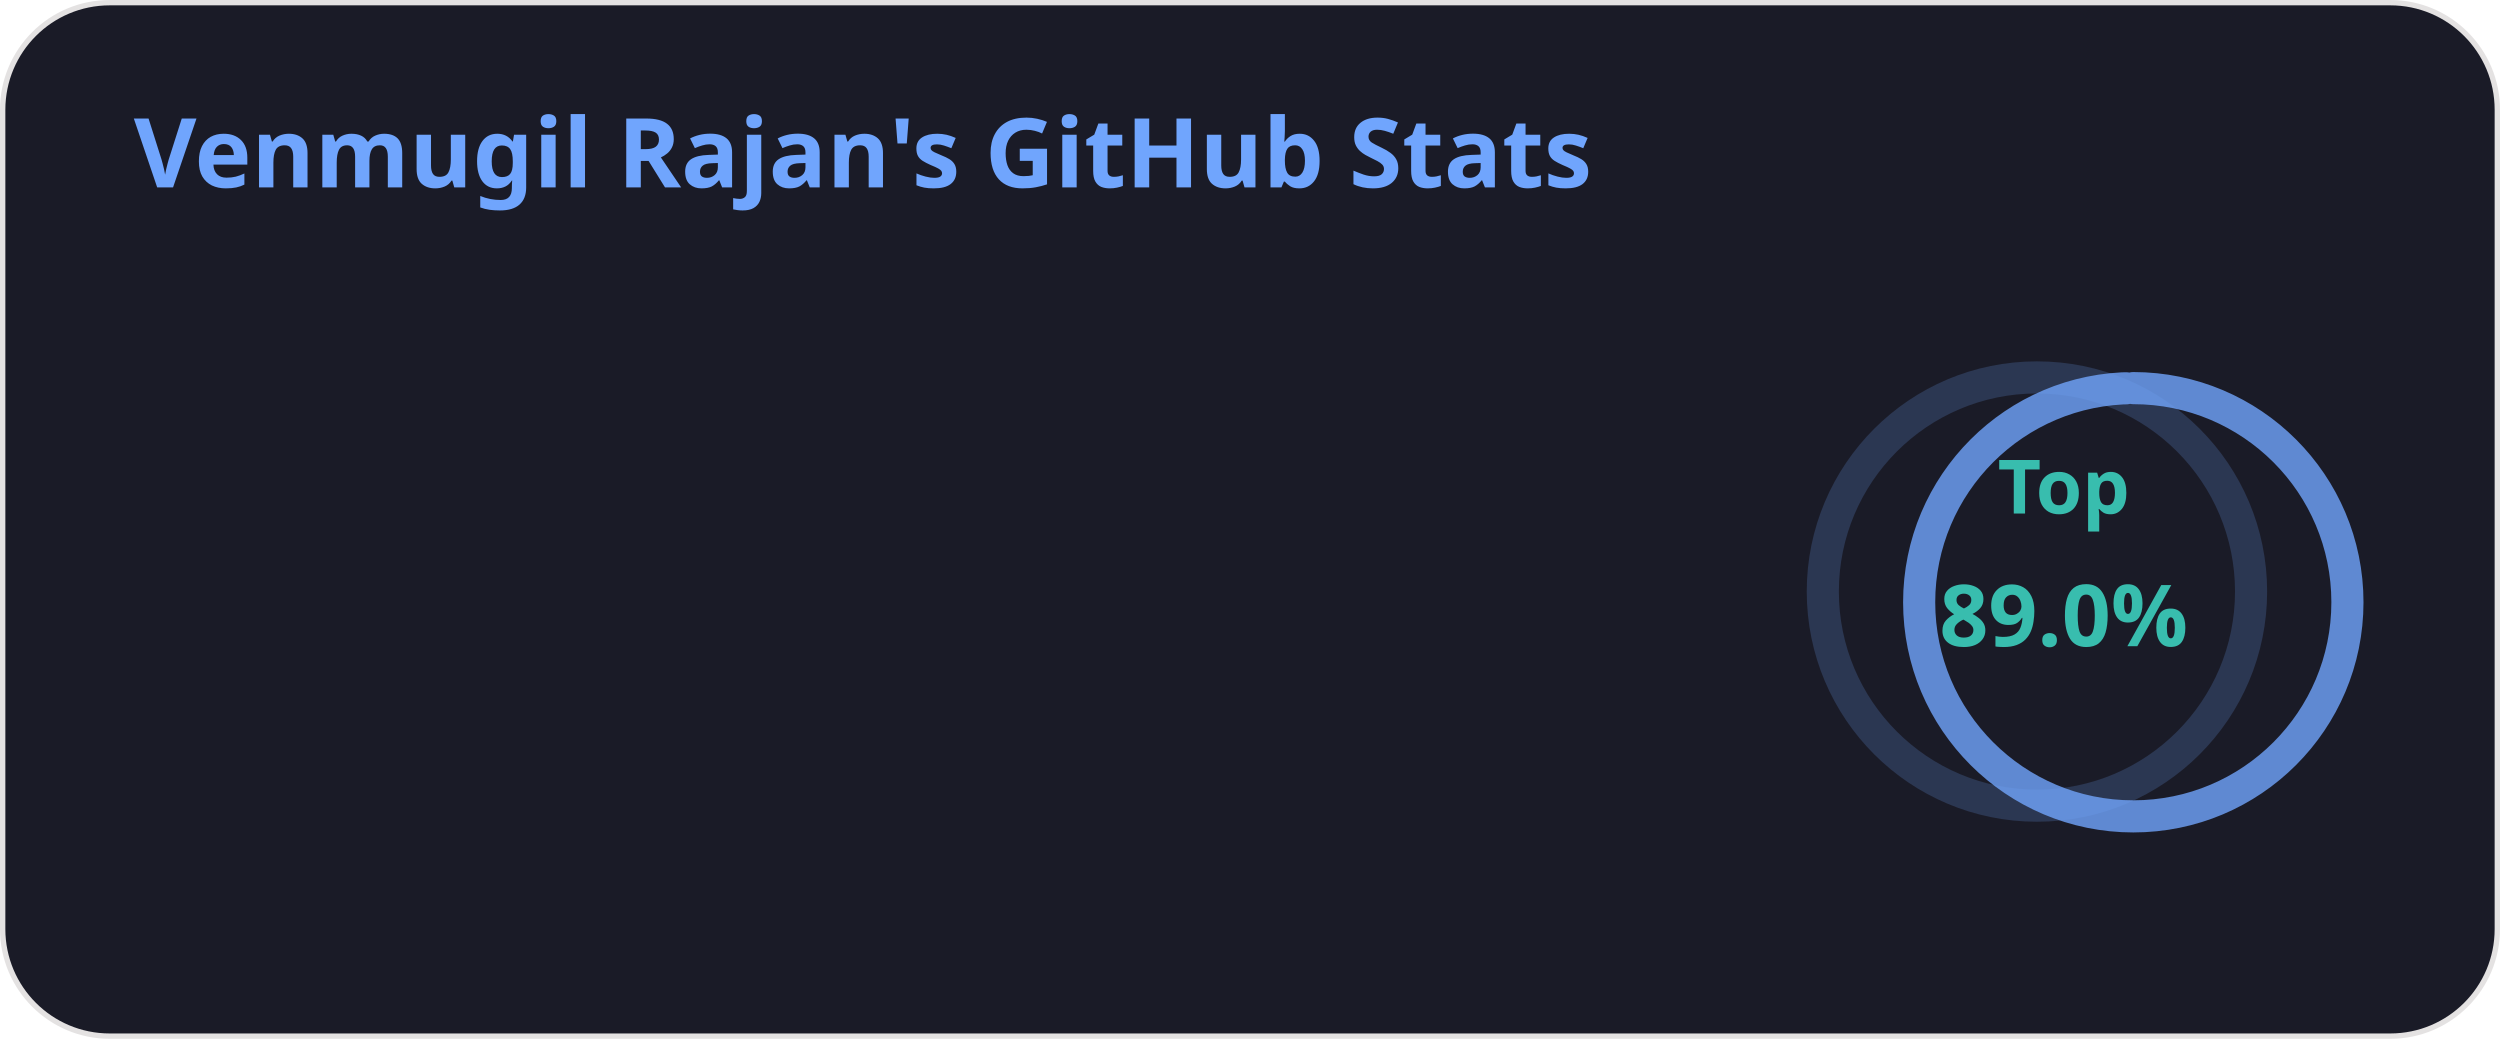
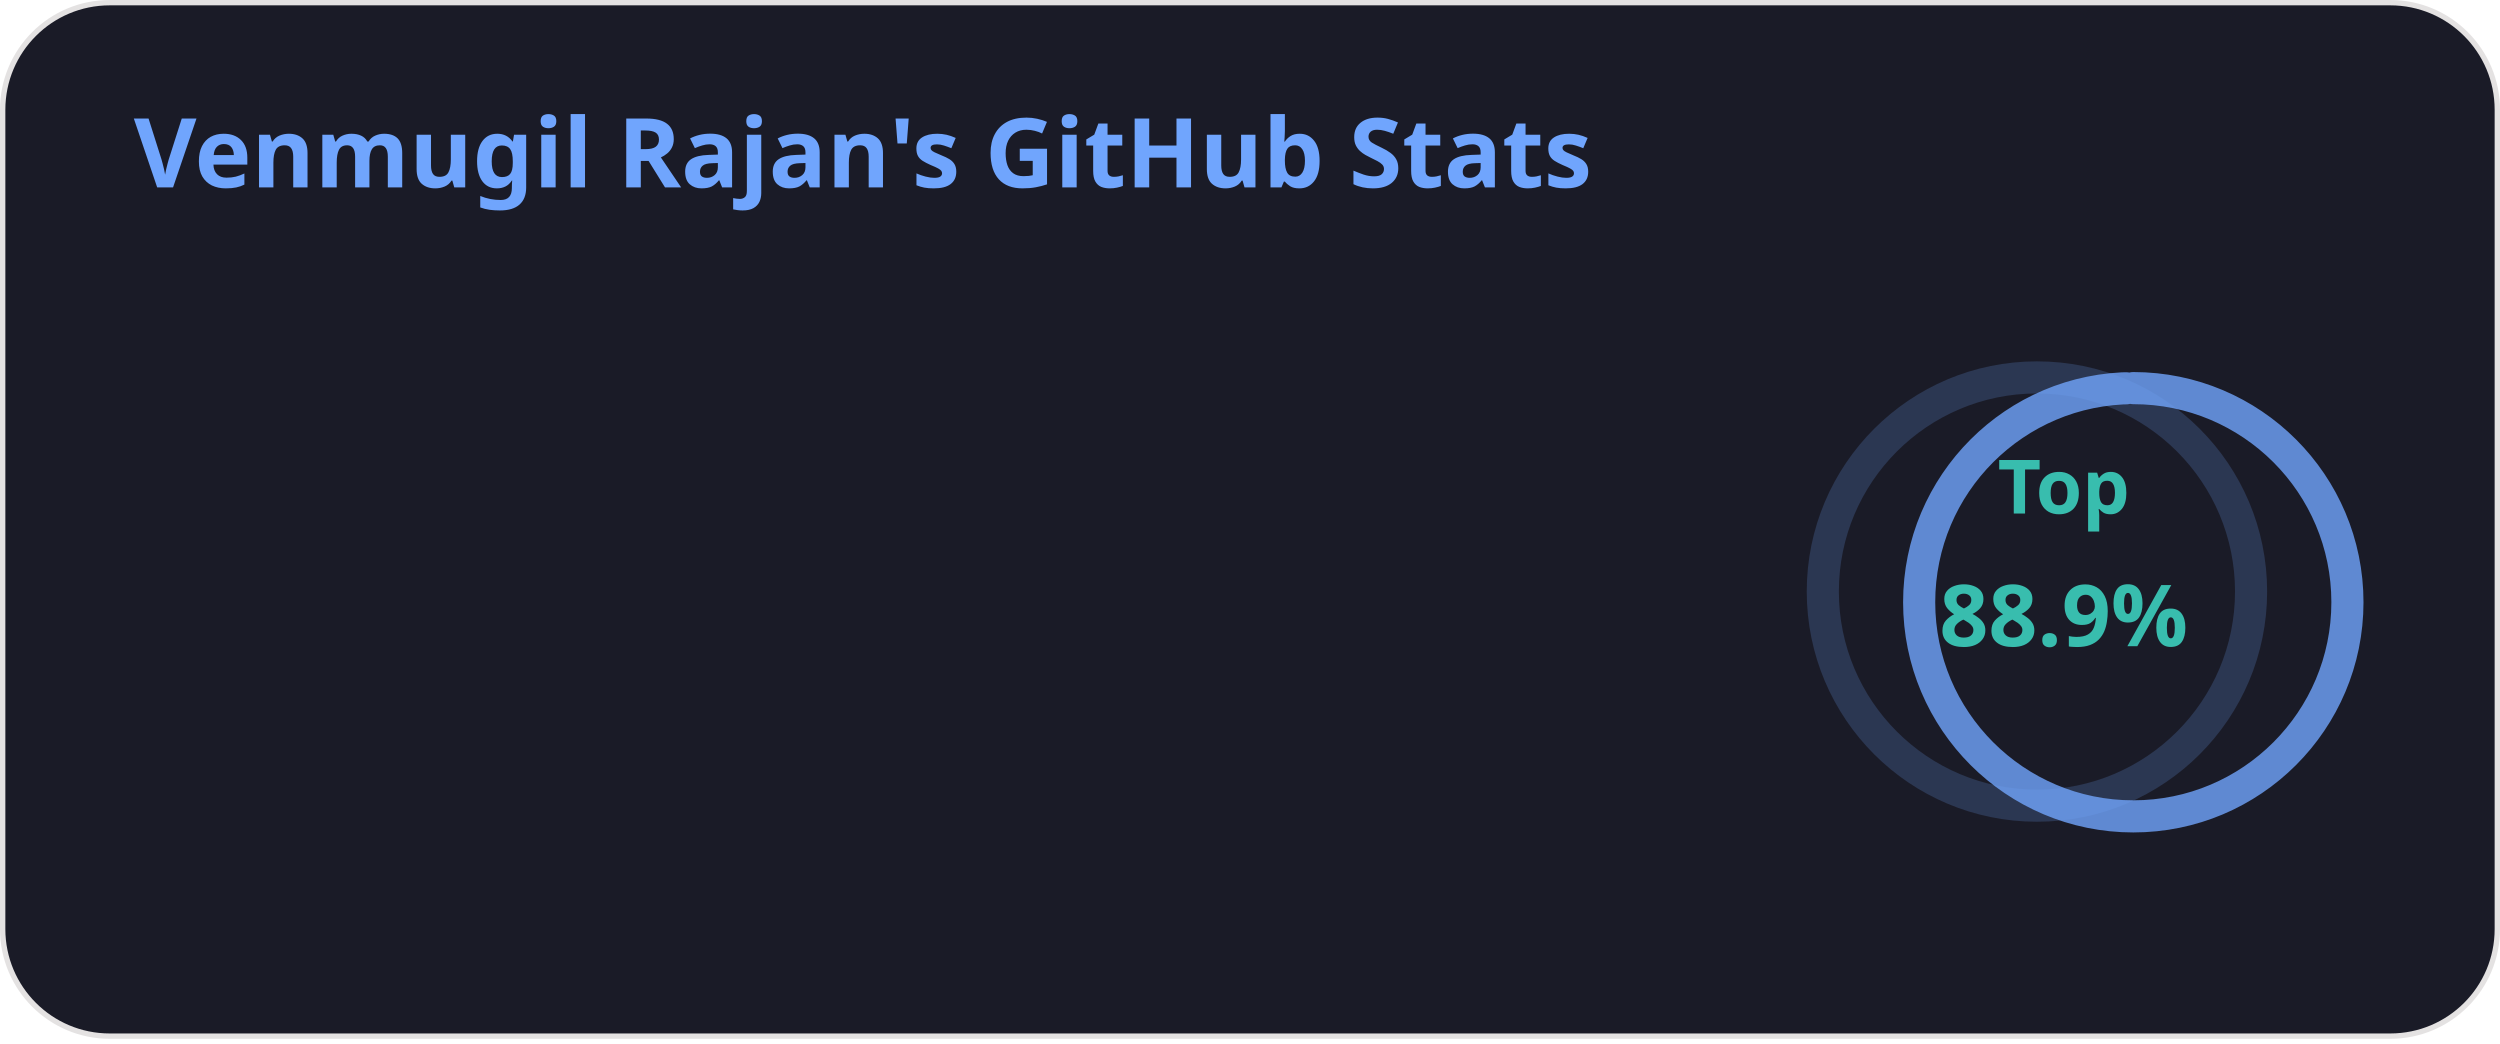
<svg xmlns="http://www.w3.org/2000/svg" width="467" height="195" viewBox="0 0 467 195" fill="none" role="img" aria-labelledby="descId">
  <style>
          .header {
            font: 600 18px 'Segoe UI', Ubuntu, Sans-Serif;
            fill: #70a5fd;
            animation: fadeInAnimation 0.8s ease-in-out forwards;
          }
          @supports(-moz-appearance: auto) {
            /* Selector detects Firefox */
            .header { font-size: 15.5px; }
          }
          
    .stat {
      font: 600 14px 'Segoe UI', Ubuntu, "Helvetica Neue", Sans-Serif; fill: #38bdae;
    }
    @supports(-moz-appearance: auto) {
      /* Selector detects Firefox */
      .stat { font-size:12px; }
    }
    .stagger {
      opacity: 0;
      animation: fadeInAnimation 0.3s ease-in-out forwards;
    }
    .rank-text {
      font: 800 24px 'Segoe UI', Ubuntu, Sans-Serif; fill: #38bdae;
      animation: scaleInAnimation 0.3s ease-in-out forwards;
    }
    .rank-percentile-header {
      font-size: 14px;
    }
    .rank-percentile-text {
      font-size: 16px;
    }
    
    .not_bold { font-weight: 400 }
    .bold { font-weight: 700 }
    .icon {
      fill: #bf91f3;
      display: block;
    }

    .rank-circle-rim {
      stroke: #70a5fd;
      fill: none;
      stroke-width: 6;
      opacity: 0.2;
    }
    .rank-circle {
      stroke: #70a5fd;
      stroke-dasharray: 250;
      fill: none;
      stroke-width: 6;
      stroke-linecap: round;
      opacity: 0.8;
      transform-origin: -10px 8px;
      transform: rotate(-90deg);
      animation: rankAnimation 1s forwards ease-in-out;
    }
    
    @keyframes rankAnimation {
      from {
        stroke-dashoffset: 251.327;
      }
      to {
-         stroke-dashoffset: 223.801;
+         stroke-dashoffset: 223.425;
      }
    }
  
  
          

          
      /* Animations */
      @keyframes scaleInAnimation {
        from {
          transform: translate(-5px, 5px) scale(0);
        }
        to {
          transform: translate(-5px, 5px) scale(1);
        }
      }
      @keyframes fadeInAnimation {
        from {
          opacity: 0;
        }
        to {
          opacity: 1;
        }
      }
    
          
        </style>
  <defs>
          
          
        </defs>
  <rect data-testid="card-bg" class="card-bg" x="0.5" y="0.5" rx="20" height="99%" stroke="#e4e2e2" width="466" fill="#1a1b27" stroke-opacity="1" />
  <g data-testid="card-title" transform="translate(25, 35)">
    <g transform="translate(0, 0)">
      <text x="0" y="0" class="header" data-testid="header">Venmugil Rajan's GitHub Stats</text>
    </g>
  </g>
  <g data-testid="main-card-body" transform="translate(0, 55)">
    <g data-testid="rank-circle" transform="translate(390.5, 47.5)">
      <circle class="rank-circle-rim" cx="-10" cy="8" r="40" />
      <circle class="rank-circle" cx="-10" cy="8" r="40" />
      <g class="rank-text">
        <text x="-5" y="-12" alignment-baseline="central" dominant-baseline="central" text-anchor="middle" data-testid="percentile-top-header" class="rank-percentile-header">
          Top
        </text>
        <text x="-5" y="12" alignment-baseline="central" dominant-baseline="central" text-anchor="middle" data-testid="percentile-rank-value" class="rank-percentile-text">
-           89.0%
+           88.9%
        </text>
      </g>
    </g>
    <svg x="0" y="0">
      <g transform="translate(0, 0)">
        <g class="stagger" style="animation-delay: 450ms" transform="translate(25, 0)">
          <svg data-testid="icon" class="icon" viewBox="0 0 16 16" version="1.1" width="16" height="16">
            <path fill-rule="evenodd" d="M8 .25a.75.75 0 01.673.418l1.882 3.815 4.21.612a.75.75 0 01.416 1.279l-3.046 2.97.719 4.192a.75.75 0 01-1.088.791L8 12.347l-3.766 1.98a.75.75 0 01-1.088-.79l.72-4.194L.818 6.374a.75.75 0 01.416-1.28l4.21-.611L7.327.668A.75.75 0 018 .25zm0 2.445L6.615 5.5a.75.75 0 01-.564.41l-3.097.45 2.24 2.184a.75.75 0 01.216.664l-.528 3.084 2.769-1.456a.75.75 0 01.698 0l2.77 1.456-.53-3.084a.75.75 0 01.216-.664l2.24-2.183-3.096-.45a.75.75 0 01-.564-.41L8 2.694v.001z" />
          </svg>
          <text class="stat  bold" x="25" y="12.5">Total Stars Earned:</text>
          <text class="stat  bold" x="224.01" y="12.5" data-testid="stars">2</text>
        </g>
      </g>
      <g transform="translate(0, 25)">
        <g class="stagger" style="animation-delay: 600ms" transform="translate(25, 0)">
          <svg data-testid="icon" class="icon" viewBox="0 0 16 16" version="1.1" width="16" height="16">
            <path fill-rule="evenodd" d="M1.643 3.143L.427 1.927A.25.25 0 000 2.104V5.75c0 .138.112.25.25.25h3.646a.25.25 0 00.177-.427L2.715 4.215a6.5 6.5 0 11-1.18 4.458.75.75 0 10-1.493.154 8.001 8.001 0 101.6-5.684zM7.75 4a.75.75 0 01.75.75v2.992l2.028.812a.75.75 0 01-.557 1.392l-2.5-1A.75.75 0 017 8.25v-3.5A.75.75 0 017.75 4z" />
          </svg>
          <text class="stat  bold" x="25" y="12.5">Total Commits:</text>
-           <text class="stat  bold" x="224.01" y="12.5" data-testid="commits">465</text>
+           <text class="stat  bold" x="224.01" y="12.5" data-testid="commits">483</text>
        </g>
      </g>
      <g transform="translate(0, 50)">
        <g class="stagger" style="animation-delay: 750ms" transform="translate(25, 0)">
          <svg data-testid="icon" class="icon" viewBox="0 0 16 16" version="1.1" width="16" height="16">
            <path fill-rule="evenodd" d="M7.177 3.073L9.573.677A.25.25 0 0110 .854v4.792a.25.25 0 01-.427.177L7.177 3.427a.25.25 0 010-.354zM3.75 2.5a.75.75 0 100 1.5.75.75 0 000-1.5zm-2.25.75a2.25 2.25 0 113 2.122v5.256a2.251 2.251 0 11-1.5 0V5.372A2.25 2.25 0 011.5 3.25zM11 2.5h-1V4h1a1 1 0 011 1v5.628a2.251 2.251 0 101.5 0V5A2.5 2.5 0 0011 2.5zm1 10.25a.75.75 0 111.5 0 .75.75 0 01-1.5 0zM3.75 12a.75.75 0 100 1.5.75.75 0 000-1.5z" />
          </svg>
          <text class="stat  bold" x="25" y="12.5">Total PRs:</text>
          <text class="stat  bold" x="224.01" y="12.5" data-testid="prs">2</text>
        </g>
      </g>
      <g transform="translate(0, 75)">
        <g class="stagger" style="animation-delay: 900ms" transform="translate(25, 0)">
          <svg data-testid="icon" class="icon" viewBox="0 0 16 16" version="1.1" width="16" height="16">
            <path fill-rule="evenodd" d="M8 1.5a6.5 6.5 0 100 13 6.5 6.5 0 000-13zM0 8a8 8 0 1116 0A8 8 0 010 8zm9 3a1 1 0 11-2 0 1 1 0 012 0zm-.25-6.25a.75.75 0 00-1.5 0v3.5a.75.75 0 001.5 0v-3.5z" />
          </svg>
          <text class="stat  bold" x="25" y="12.5">Total Issues:</text>
          <text class="stat  bold" x="224.01" y="12.5" data-testid="issues">1</text>
        </g>
      </g>
      <g transform="translate(0, 100)">
        <g class="stagger" style="animation-delay: 1050ms" transform="translate(25, 0)">
          <svg data-testid="icon" class="icon" viewBox="0 0 16 16" version="1.1" width="16" height="16">
            <path fill-rule="evenodd" d="M2 2.5A2.5 2.5 0 014.5 0h8.75a.75.75 0 01.75.75v12.5a.75.75 0 01-.75.75h-2.5a.75.75 0 110-1.5h1.75v-2h-8a1 1 0 00-.714 1.7.75.75 0 01-1.072 1.05A2.495 2.495 0 012 11.5v-9zm10.5-1V9h-8c-.356 0-.694.074-1 .208V2.5a1 1 0 011-1h8zM5 12.25v3.25a.25.25 0 00.4.2l1.45-1.087a.25.25 0 01.3 0L8.6 15.7a.25.25 0 00.4-.2v-3.25a.25.25 0 00-.25-.25h-3.5a.25.25 0 00-.25.25z" />
          </svg>
          <text class="stat  bold" x="25" y="12.5">Contributed to (last year):</text>
          <text class="stat  bold" x="224.01" y="12.5" data-testid="contribs">3</text>
        </g>
      </g>
    </svg>
  </g>
</svg>
